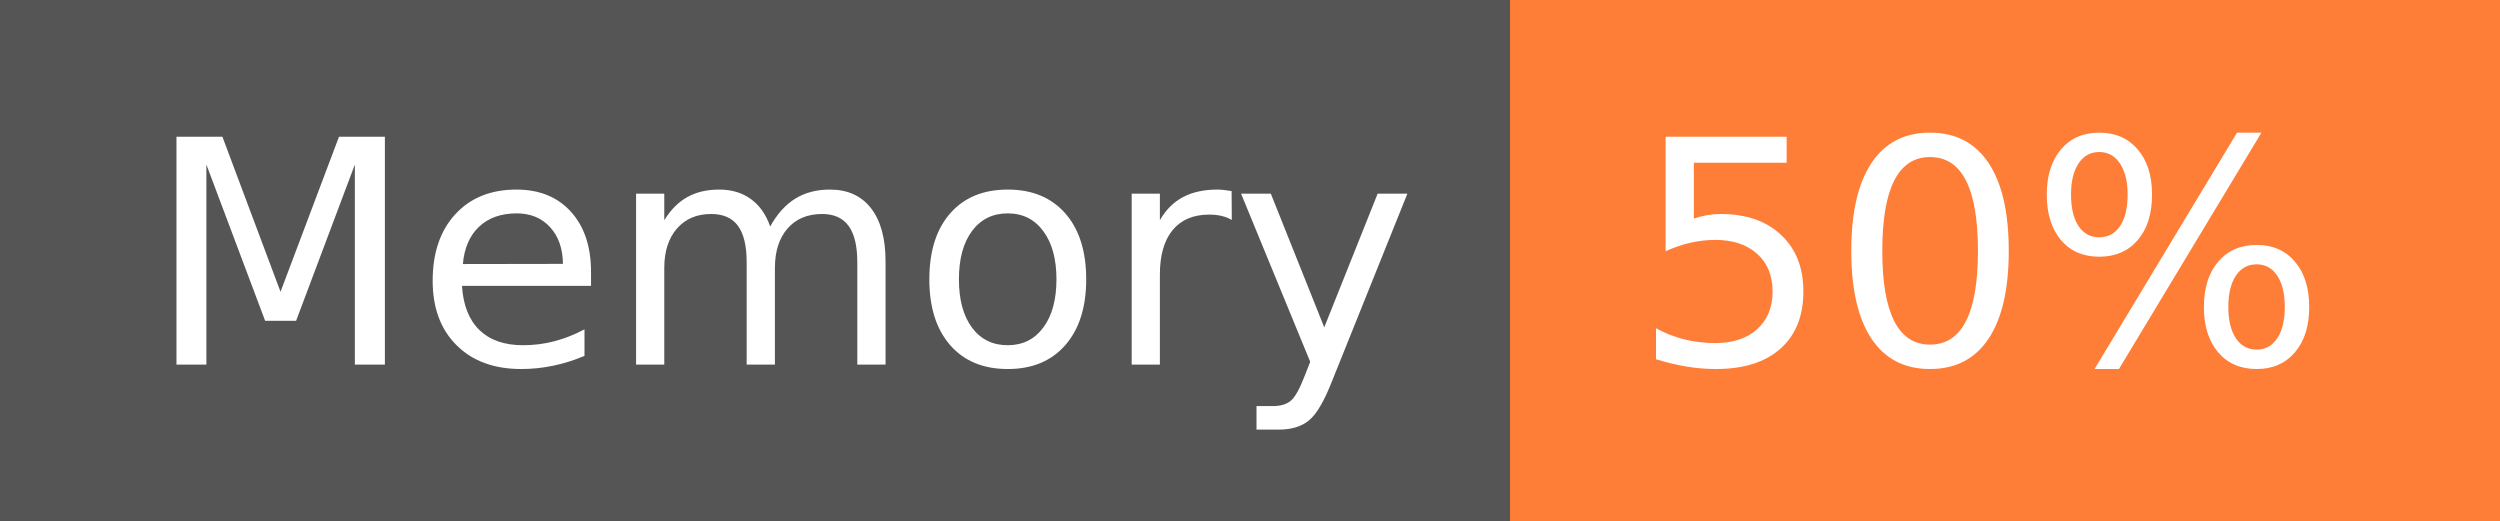
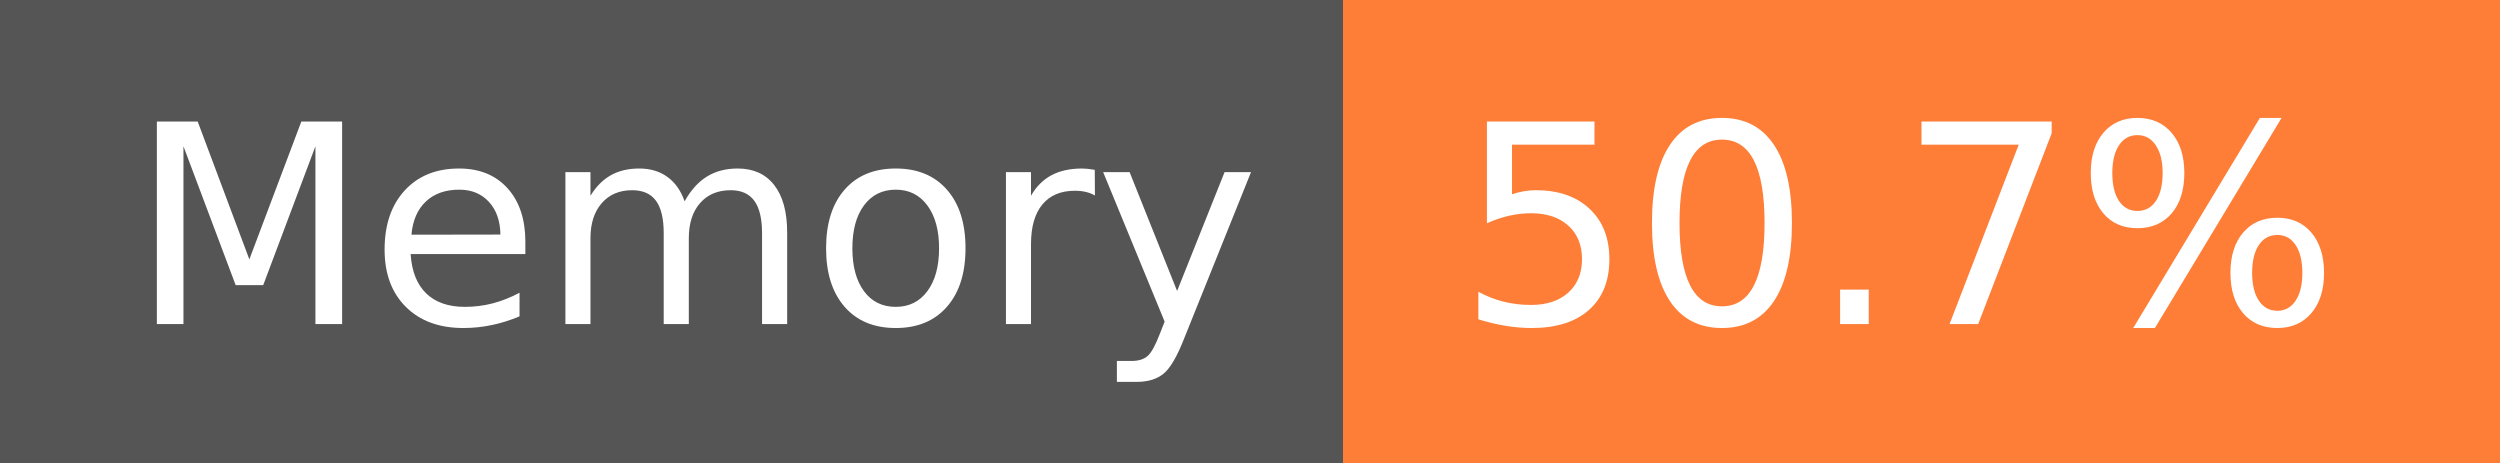
- <svg xmlns="http://www.w3.org/2000/svg" width="96" height="20" role="img" aria-label="Memory: 50%">
+ <svg xmlns="http://www.w3.org/2000/svg" width="108" height="20" role="img" aria-label="Memory: 50.7%">
  <g shape-rendering="crispEdges">
    <rect width="58" height="20" fill="#555" />
-     <rect x="58" width="38" height="20" fill="#fe7d37" />
+     <rect x="58" width="50" height="20" fill="#fe7d37" />
  </g>
  <g fill="#fff" text-anchor="middle" font-family="Verdana,Geneva,DejaVu Sans,sans-serif" text-rendering="geometricPrecision" font-size="120">
    <text x="300" y="140" transform="scale(.1)" fill="#fff" textLength="466">Memory</text>
-     <text x="760" y="140" transform="scale(.1)" fill="#fff" textLength="276">50%</text>
+     <text x="820" y="140" transform="scale(.1)" fill="#fff" textLength="390">50.7%</text>
  </g>
</svg>
